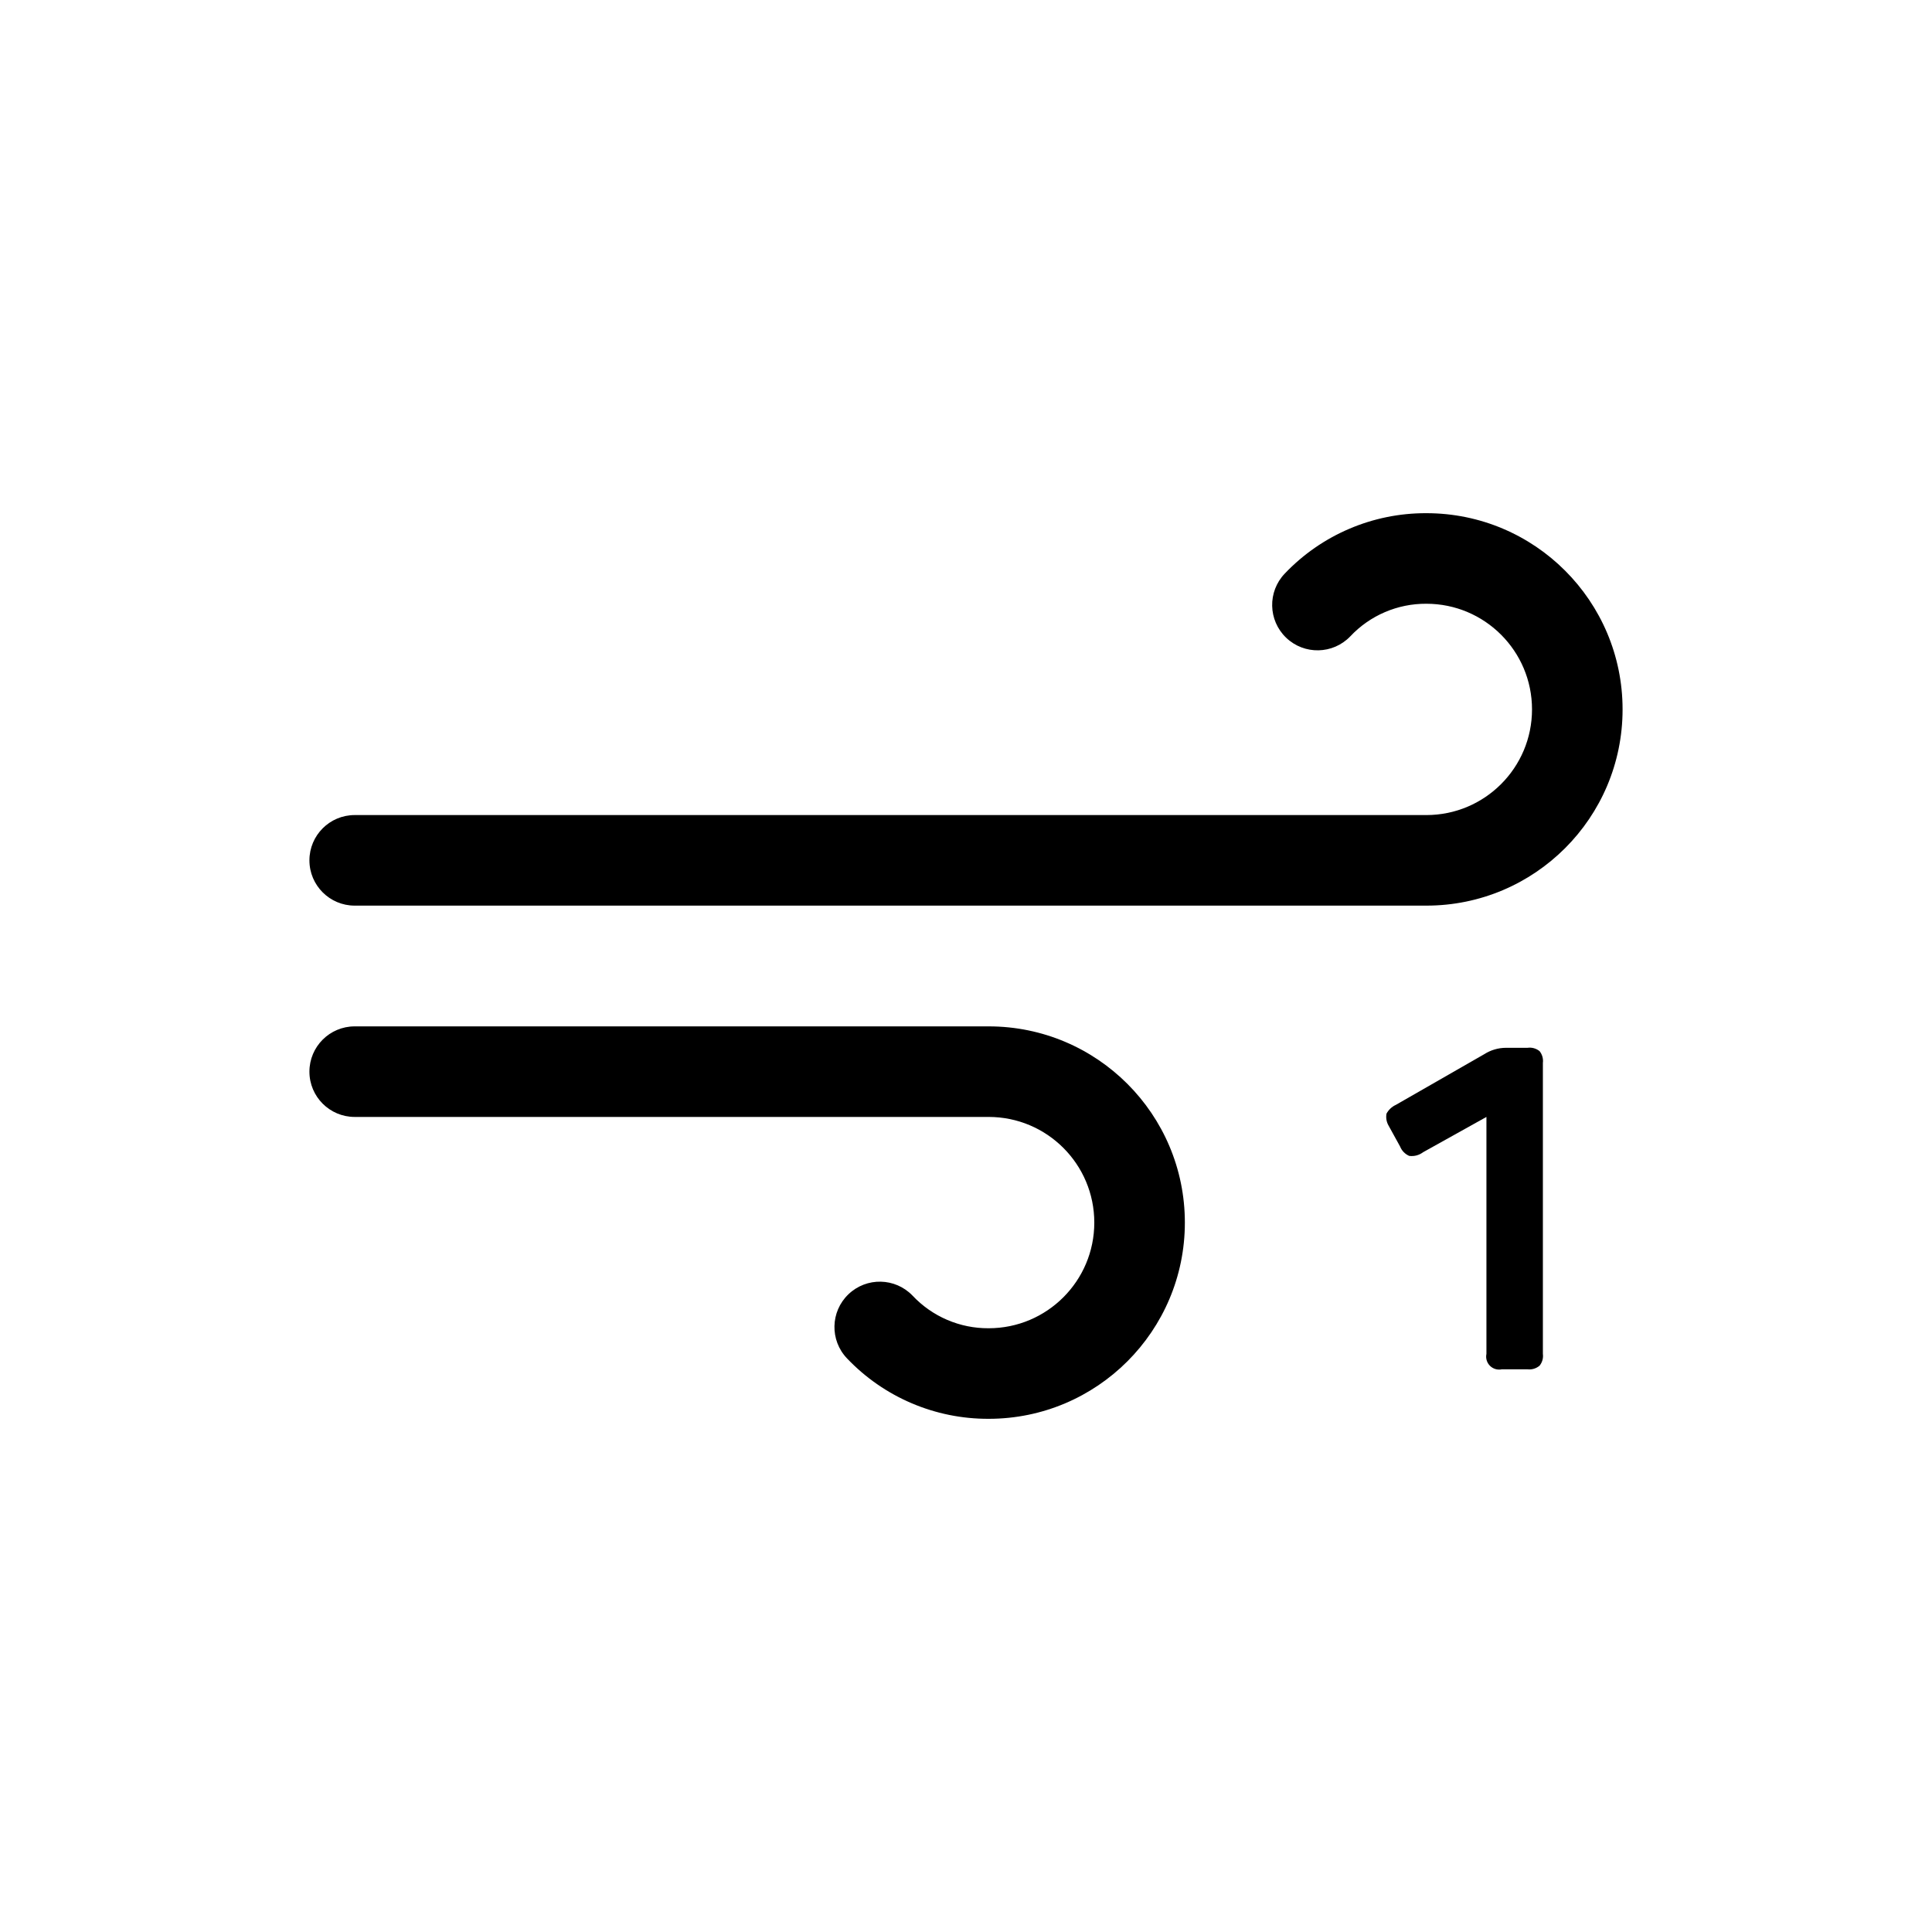
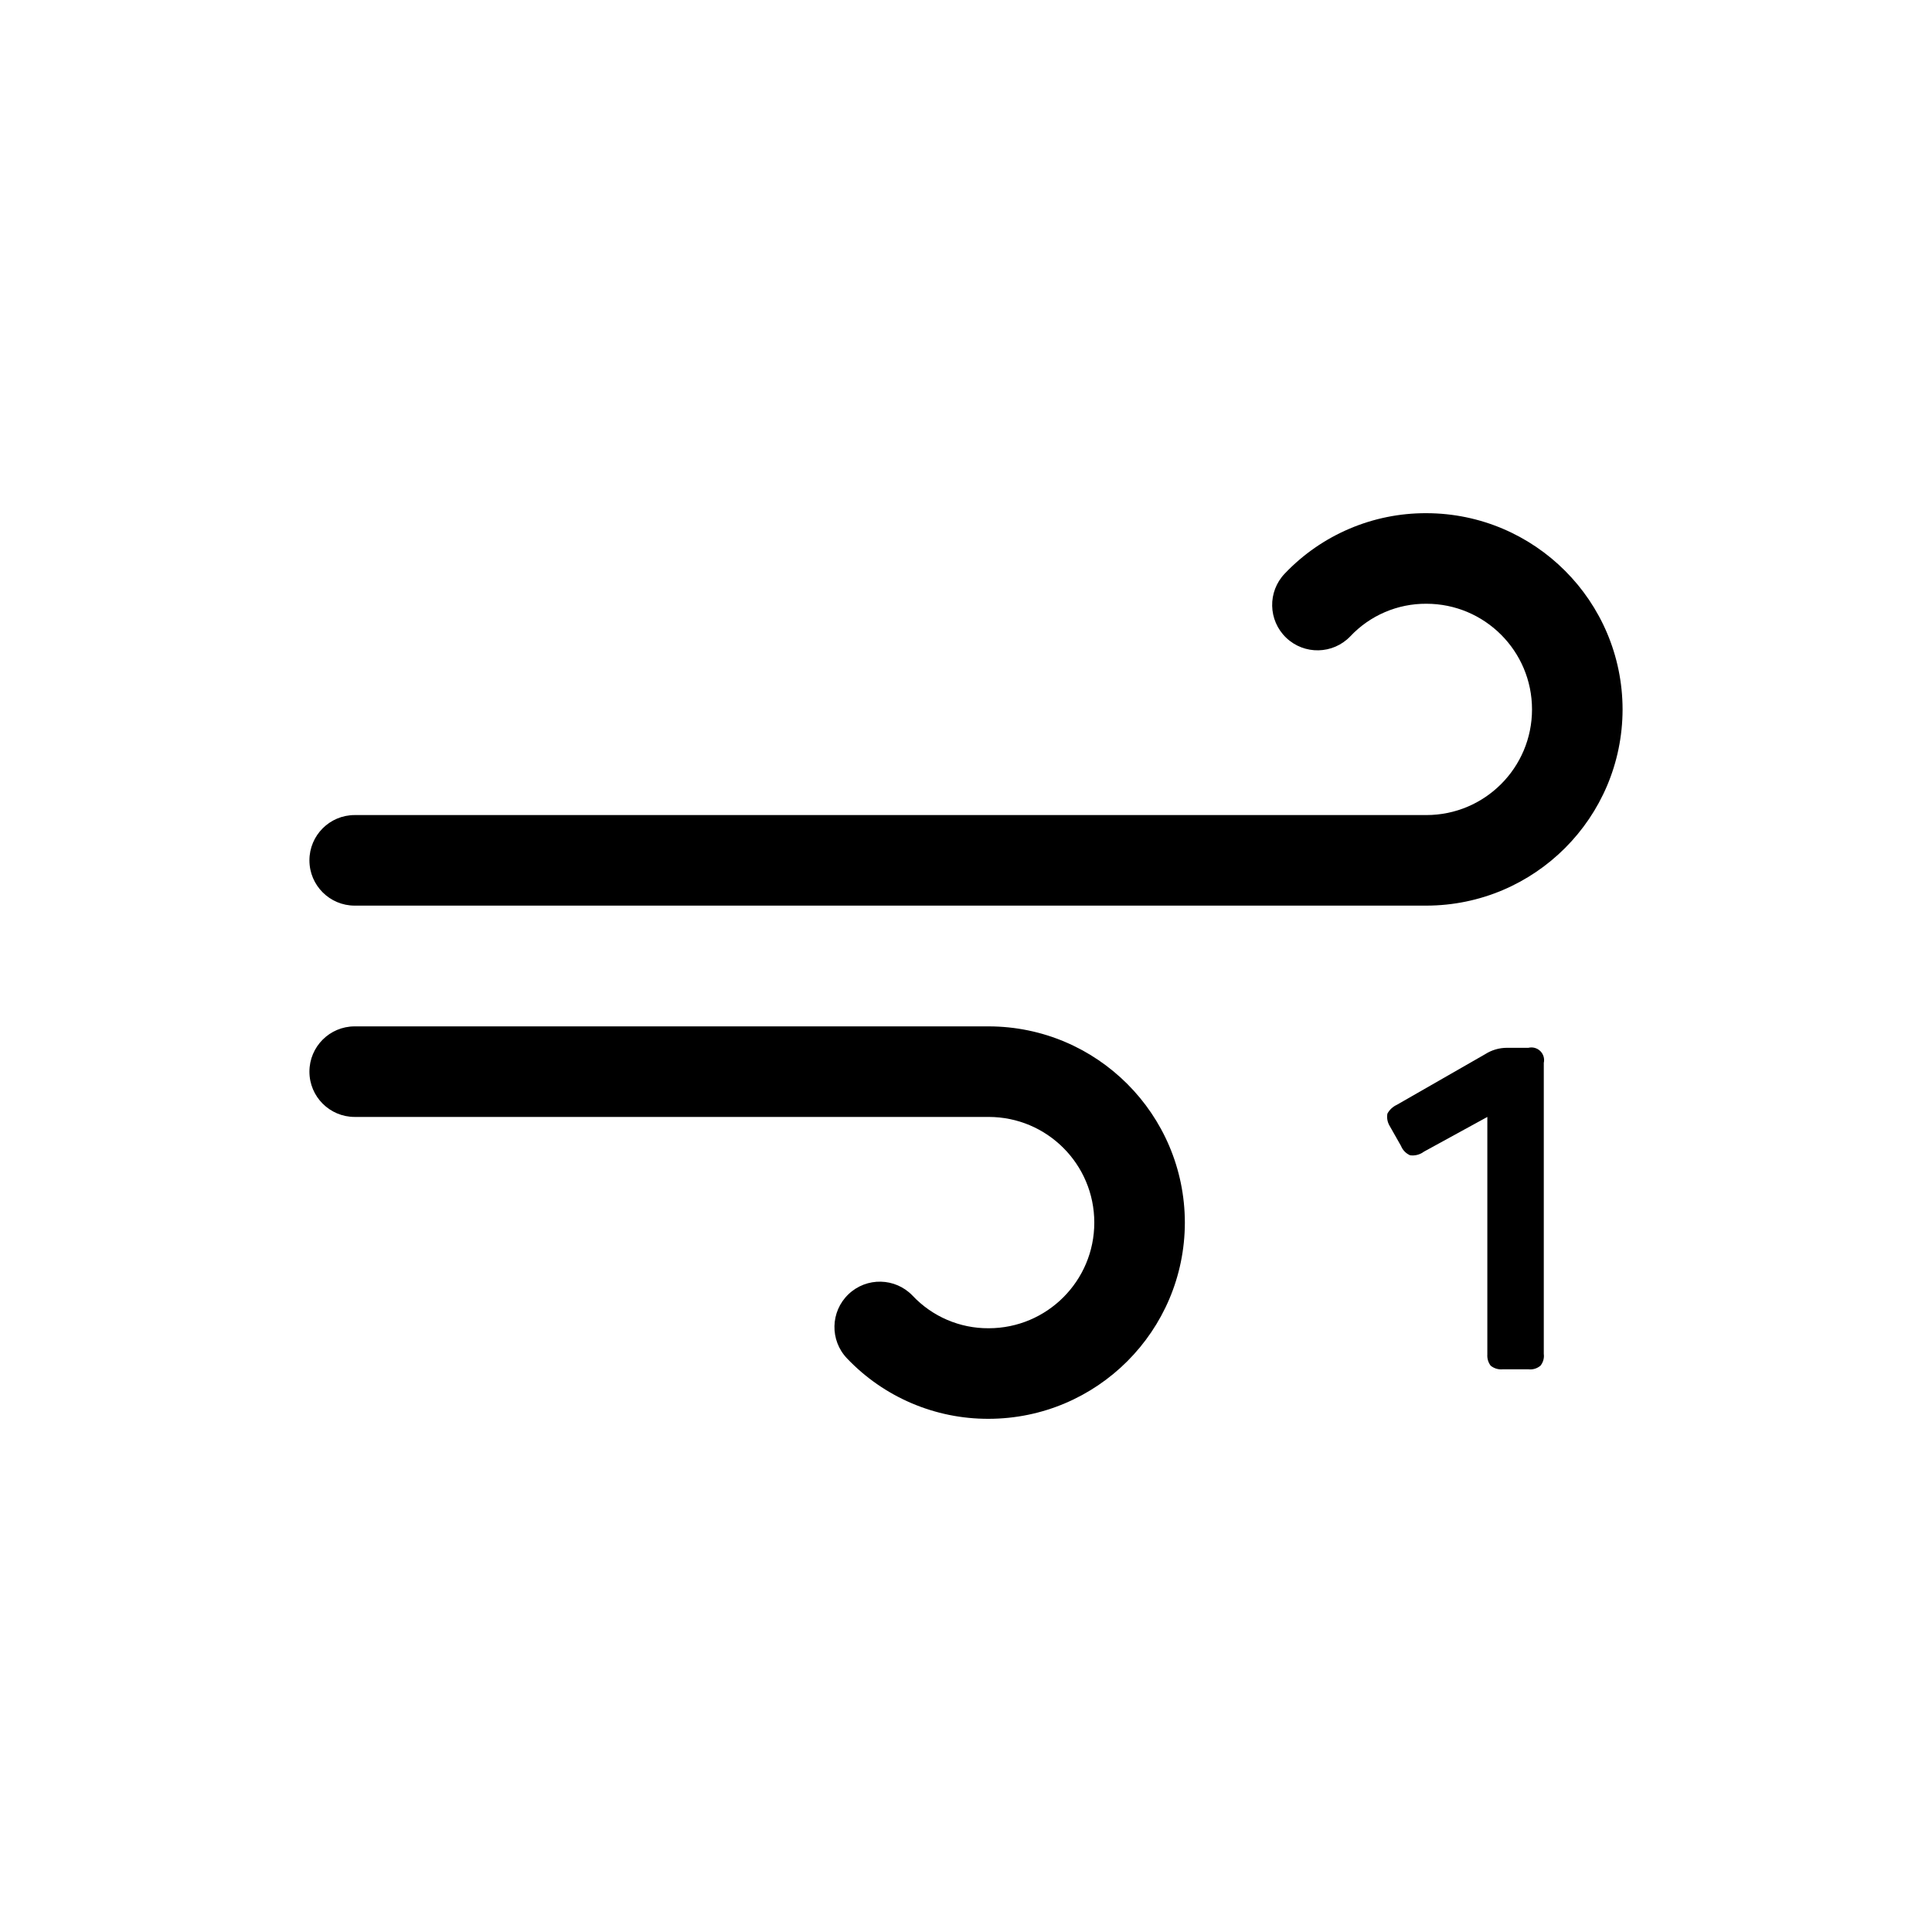
<svg xmlns="http://www.w3.org/2000/svg" viewBox="0 0 64 64">
-   <path d="M47.25,30H11.75a1.5,1.5,0,0,1,0-3h35.5a3.5,3.5,0,0,0,0-7,3.43,3.43,0,0,0-2.52,1.08A1.5,1.5,0,0,1,42.56,19a6.44,6.44,0,0,1,4.69-2,6.5,6.5,0,0,1,0,13Z" />
-   <path d="M32.75,47a6.44,6.44,0,0,1-4.69-2,1.5,1.5,0,0,1,2.17-2.08A3.43,3.43,0,0,0,32.75,44a3.5,3.5,0,0,0,0-7h-21a1.5,1.5,0,0,1,0-3h21a6.5,6.5,0,0,1,0,13Z" />
-   <path d="M51,34.82a.52.52,0,0,1,.11.39v9.64a.51.51,0,0,1-.11.39.52.52,0,0,1-.4.12h-.85a.43.43,0,0,1-.51-.51V37l-2.1,1.17a.62.62,0,0,1-.46.12.57.57,0,0,1-.3-.31L46,37.29a.58.58,0,0,1-.07-.4.67.67,0,0,1,.31-.29l2.93-1.68a1.34,1.34,0,0,1,.72-.21h.71A.52.52,0,0,1,51,34.82Z" />
+   <path d="M53.75,23.5a6.51,6.51,0,0,0-6.5-6.5,6.44,6.44,0,0,0-4.69,2,1.5,1.5,0,0,0,2.17,2.08A3.43,3.43,0,0,1,47.25,20a3.5,3.5,0,0,1,0,7H11.75a1.5,1.5,0,0,0,0,3h35.5A6.51,6.51,0,0,0,53.75,23.5Z" />
+   <path d="M39.25,40.5a6.51,6.51,0,0,0-6.5-6.5h-21a1.5,1.5,0,0,0,0,3h21a3.5,3.5,0,0,1,0,7,3.43,3.43,0,0,1-2.52-1.08A1.5,1.5,0,0,0,28.06,45a6.44,6.44,0,0,0,4.69,2A6.51,6.51,0,0,0,39.25,40.5Z" />
+   <path d="M49.38,45.24a.55.55,0,0,0,.4.12h.85a.52.52,0,0,0,.4-.12.51.51,0,0,0,.11-.39V35.21a.42.42,0,0,0-.51-.5h-.71a1.34,1.34,0,0,0-.72.21L46.27,36.6a.67.67,0,0,0-.31.29.58.58,0,0,0,.07.4l.38.67a.57.57,0,0,0,.3.31.62.62,0,0,0,.46-.12L49.27,37v7.87A.55.55,0,0,0,49.38,45.24Z" />
</svg>
